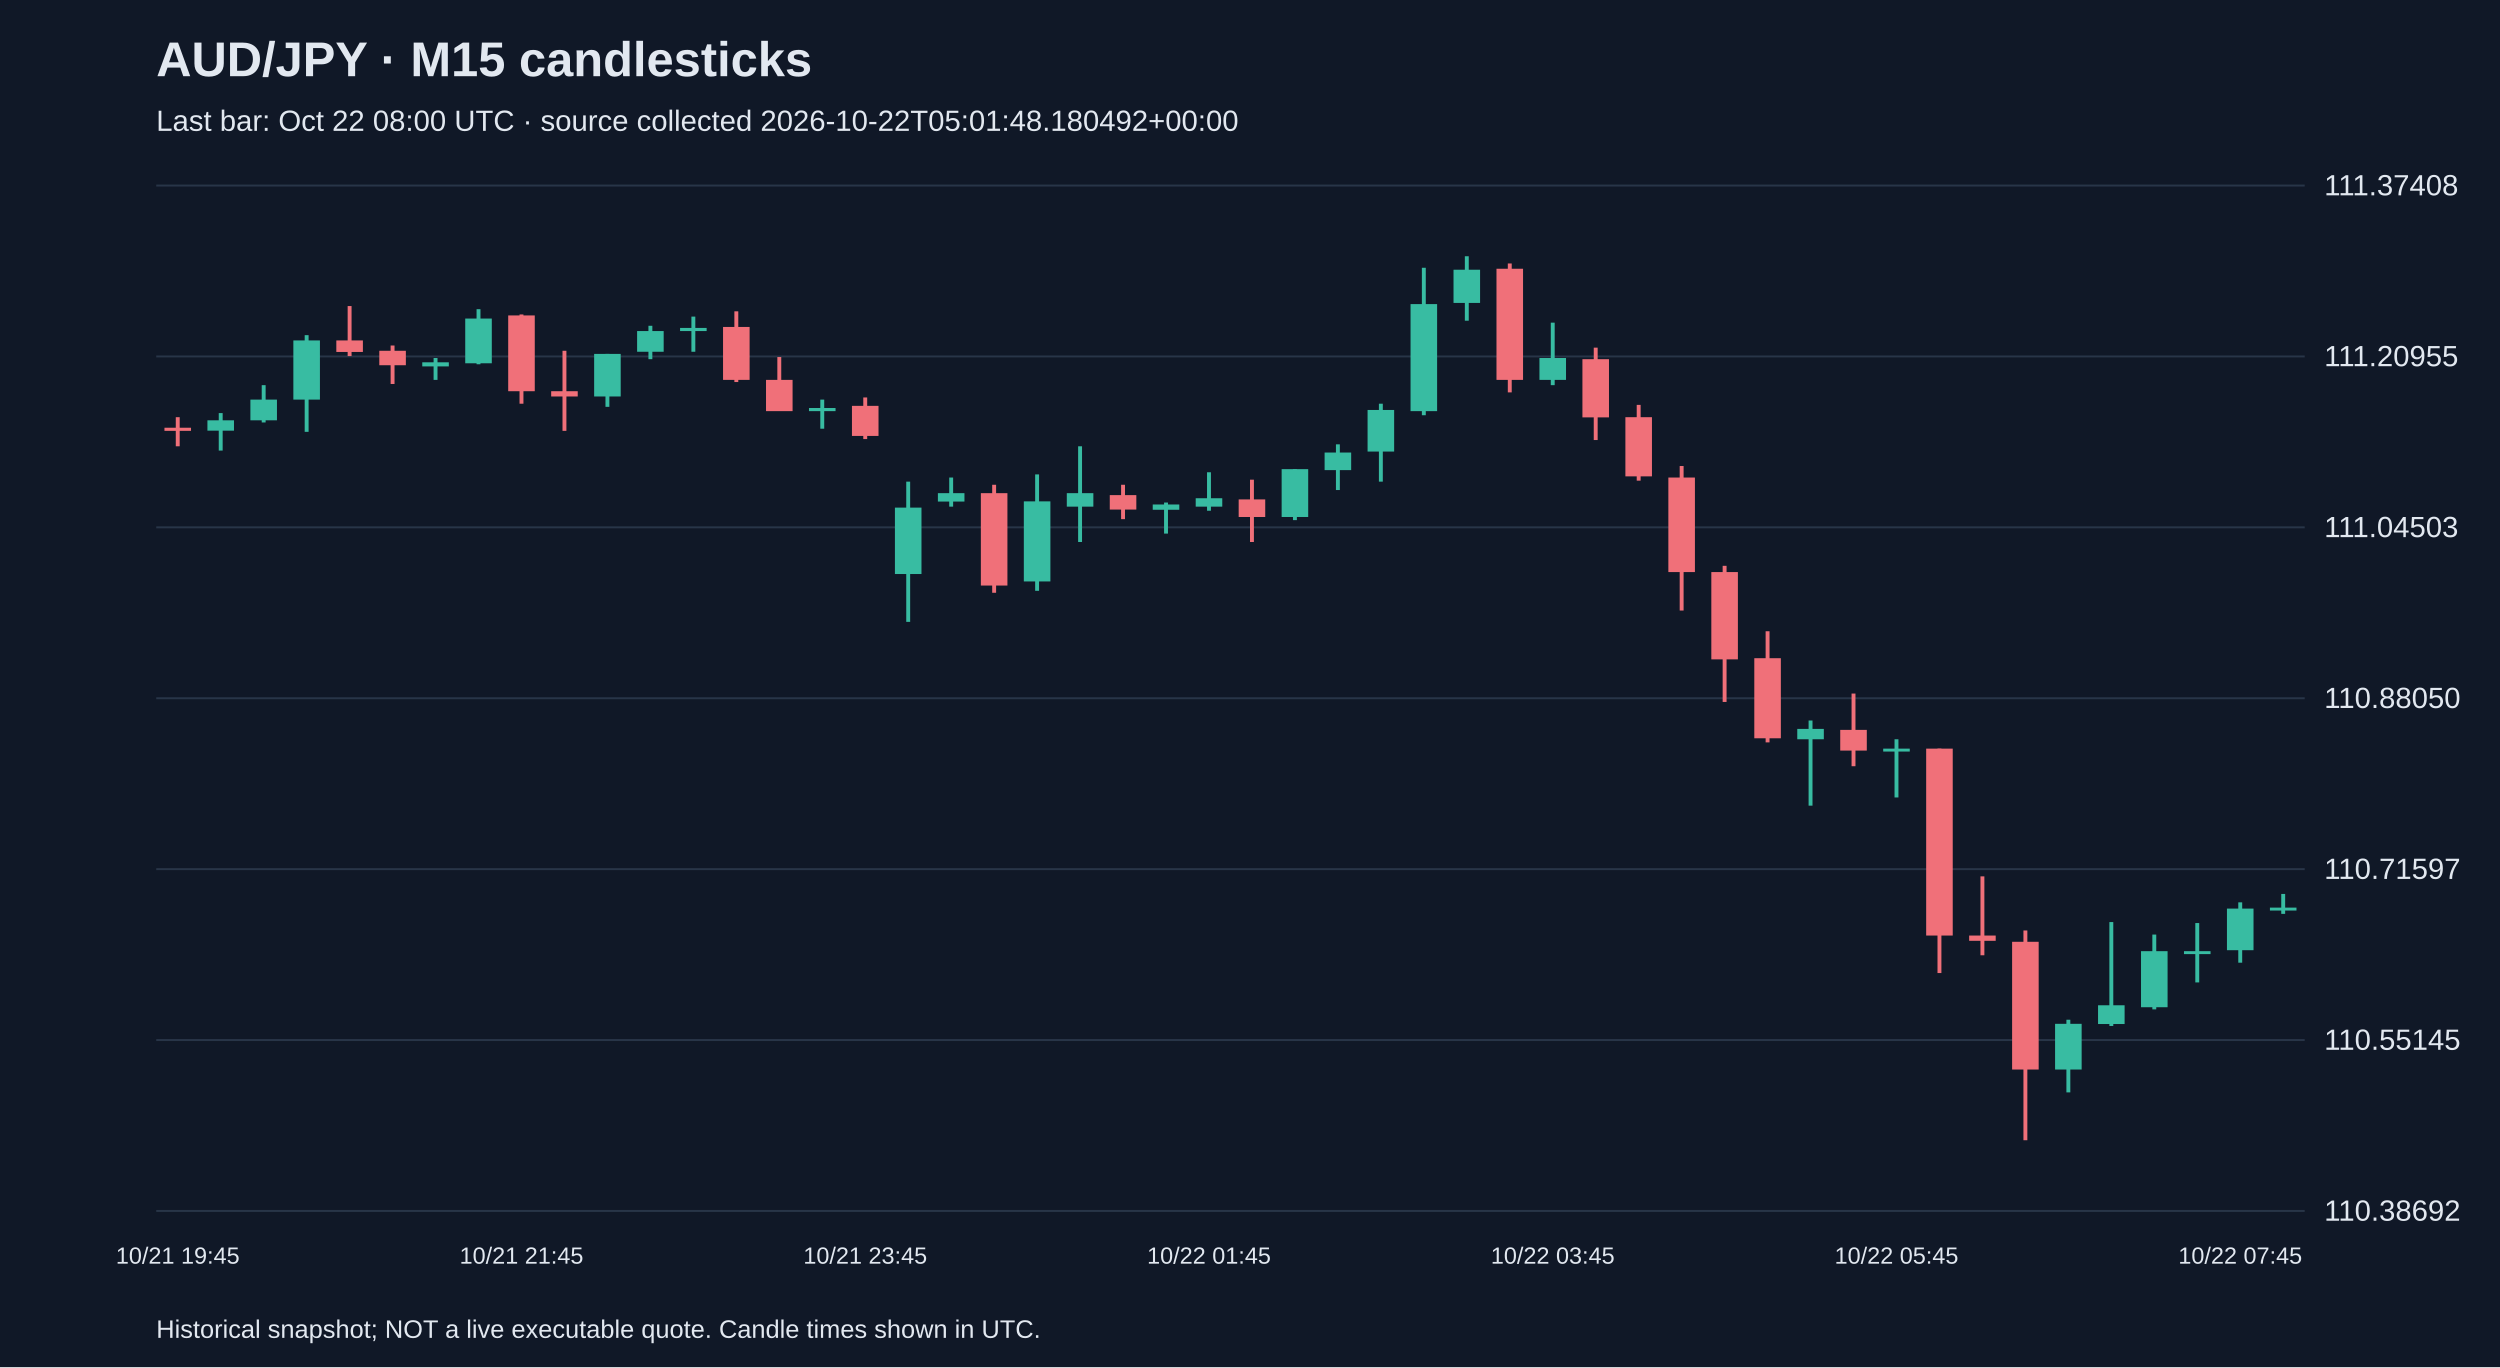
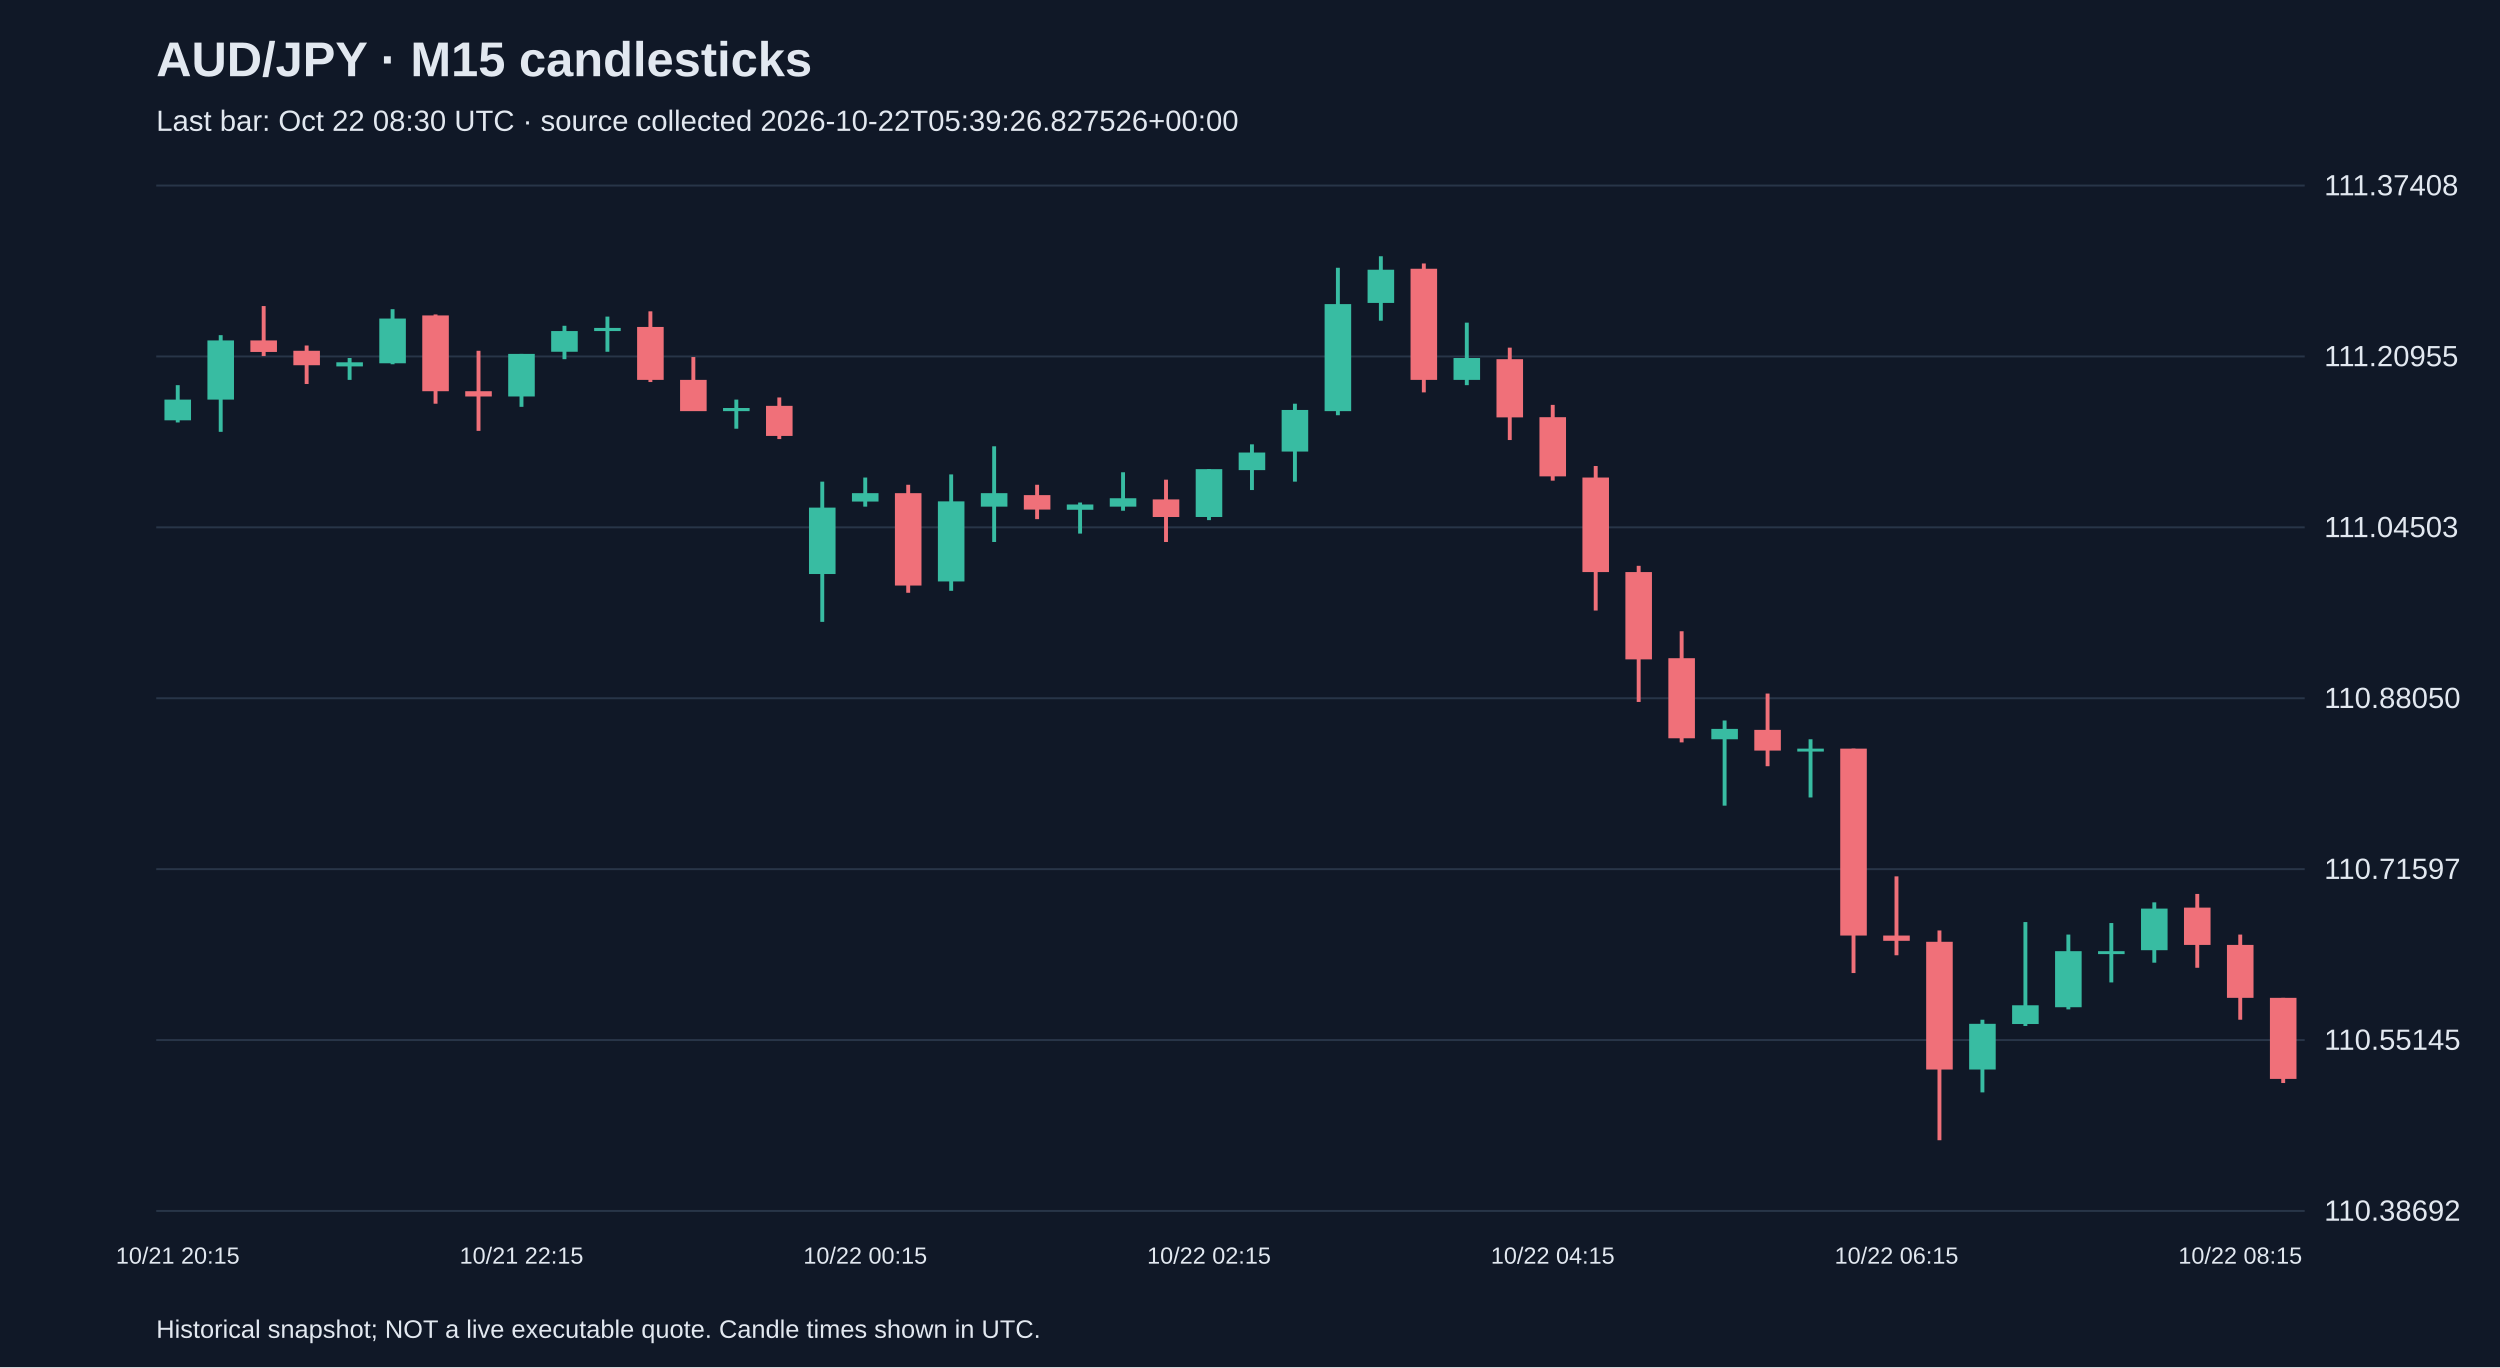
<svg xmlns="http://www.w3.org/2000/svg" viewBox="0 0 1280 700">
  <rect width="100%" height="100%" fill="#101827" />
  <style>text{font-family:Arial,sans-serif;fill:#e2e8f0}</style>
  <text x="80" y="39" font-size="25" font-weight="bold">AUD/JPY · M15 candlesticks</text>
-   <text x="80" y="67" font-size="15" fill="#a6b1c5">Last bar: Oct 22 08:00 UTC · source collected 2026-10-22T05:01:48.180492+00:00</text>
+   <text x="80" y="67" font-size="15" fill="#a6b1c5">Last bar: Oct 22 08:30 UTC · source collected 2026-10-22T05:39:26.827526+00:00</text>
  <line x1="80" y1="620.0" x2="1180" y2="620.0" stroke="#283548" />
  <text x="1190" y="625.0" font-size="15">110.38692</text>
  <line x1="80" y1="532.5" x2="1180" y2="532.5" stroke="#283548" />
  <text x="1190" y="537.5" font-size="15">110.55145</text>
  <line x1="80" y1="445.0" x2="1180" y2="445.0" stroke="#283548" />
  <text x="1190" y="450.0" font-size="15">110.71597</text>
  <line x1="80" y1="357.5" x2="1180" y2="357.5" stroke="#283548" />
  <text x="1190" y="362.5" font-size="15">110.88050</text>
  <line x1="80" y1="270.0" x2="1180" y2="270.0" stroke="#283548" />
  <text x="1190" y="275.0" font-size="15">111.04503</text>
  <line x1="80" y1="182.5" x2="1180" y2="182.5" stroke="#283548" />
  <text x="1190" y="187.5" font-size="15">111.20955</text>
  <line x1="80" y1="95.0" x2="1180" y2="95.0" stroke="#283548" />
  <text x="1190" y="100.0" font-size="15">111.37408</text>
-   <line x1="91.0" y1="213.6" x2="91.0" y2="228.5" stroke="#f07079" stroke-width="2" />
-   <rect x="84.2" y="219.0" width="13.6" height="1.6" fill="#f07079" />
-   <text x="91.0" y="647" text-anchor="middle" font-size="12">10/21 19:45</text>
-   <line x1="113.0" y1="211.5" x2="113.0" y2="230.7" stroke="#38bca2" stroke-width="2" />
-   <rect x="106.2" y="215.2" width="13.6" height="5.3" fill="#38bca2" />
-   <line x1="135.0" y1="197.2" x2="135.0" y2="216.3" stroke="#38bca2" stroke-width="2" />
-   <rect x="128.2" y="204.6" width="13.6" height="10.6" fill="#38bca2" />
-   <line x1="157.0" y1="171.6" x2="157.0" y2="221.1" stroke="#38bca2" stroke-width="2" />
-   <rect x="150.2" y="174.3" width="13.6" height="30.3" fill="#38bca2" />
-   <line x1="179.0" y1="156.7" x2="179.0" y2="182.3" stroke="#f07079" stroke-width="2" />
-   <rect x="172.2" y="174.3" width="13.6" height="5.9" fill="#f07079" />
-   <line x1="201.0" y1="176.9" x2="201.0" y2="196.6" stroke="#f07079" stroke-width="2" />
-   <rect x="194.2" y="179.6" width="13.6" height="7.4" fill="#f07079" />
-   <line x1="223.0" y1="183.3" x2="223.0" y2="194.5" stroke="#38bca2" stroke-width="2" />
-   <rect x="216.2" y="185.5" width="13.6" height="2.1" fill="#38bca2" />
-   <line x1="245.0" y1="158.3" x2="245.0" y2="186.5" stroke="#38bca2" stroke-width="2" />
-   <rect x="238.2" y="163.1" width="13.6" height="22.9" fill="#38bca2" />
-   <line x1="267.0" y1="161.0" x2="267.0" y2="206.7" stroke="#f07079" stroke-width="2" />
-   <rect x="260.2" y="161.5" width="13.6" height="38.8" fill="#f07079" />
-   <text x="267.0" y="647" text-anchor="middle" font-size="12">10/21 21:45</text>
-   <line x1="289.0" y1="179.6" x2="289.0" y2="220.6" stroke="#f07079" stroke-width="2" />
-   <rect x="282.2" y="200.3" width="13.6" height="2.7" fill="#f07079" />
-   <line x1="311.0" y1="181.2" x2="311.0" y2="208.3" stroke="#38bca2" stroke-width="2" />
-   <rect x="304.2" y="181.2" width="13.6" height="21.8" fill="#38bca2" />
-   <line x1="333.0" y1="166.8" x2="333.0" y2="183.9" stroke="#38bca2" stroke-width="2" />
-   <rect x="326.2" y="169.5" width="13.6" height="10.6" fill="#38bca2" />
-   <line x1="355.0" y1="162.1" x2="355.0" y2="180.1" stroke="#38bca2" stroke-width="2" />
-   <rect x="348.2" y="167.9" width="13.6" height="1.6" fill="#38bca2" />
-   <line x1="377.0" y1="159.4" x2="377.0" y2="195.6" stroke="#f07079" stroke-width="2" />
-   <rect x="370.2" y="167.4" width="13.6" height="27.1" fill="#f07079" />
-   <line x1="399.0" y1="182.8" x2="399.0" y2="210.4" stroke="#f07079" stroke-width="2" />
-   <rect x="392.2" y="194.5" width="13.6" height="16.0" fill="#f07079" />
-   <line x1="421.0" y1="204.6" x2="421.0" y2="219.5" stroke="#38bca2" stroke-width="2" />
-   <rect x="414.2" y="208.9" width="13.6" height="1.6" fill="#38bca2" />
-   <line x1="443.0" y1="203.5" x2="443.0" y2="224.8" stroke="#f07079" stroke-width="2" />
-   <rect x="436.2" y="207.8" width="13.6" height="15.4" fill="#f07079" />
-   <text x="443.0" y="647" text-anchor="middle" font-size="12">10/21 23:45</text>
-   <line x1="465.0" y1="246.6" x2="465.0" y2="318.4" stroke="#38bca2" stroke-width="2" />
-   <rect x="458.2" y="259.9" width="13.6" height="34.0" fill="#38bca2" />
-   <line x1="487.0" y1="244.5" x2="487.0" y2="259.4" stroke="#38bca2" stroke-width="2" />
-   <rect x="480.2" y="252.5" width="13.6" height="4.3" fill="#38bca2" />
-   <line x1="509.0" y1="248.2" x2="509.0" y2="303.5" stroke="#f07079" stroke-width="2" />
-   <rect x="502.2" y="252.5" width="13.6" height="47.3" fill="#f07079" />
-   <line x1="531.0" y1="242.9" x2="531.0" y2="302.5" stroke="#38bca2" stroke-width="2" />
-   <rect x="524.2" y="256.7" width="13.6" height="41.0" fill="#38bca2" />
-   <line x1="553.0" y1="228.5" x2="553.0" y2="277.5" stroke="#38bca2" stroke-width="2" />
-   <rect x="546.2" y="252.5" width="13.6" height="6.9" fill="#38bca2" />
-   <line x1="575.0" y1="248.2" x2="575.0" y2="265.8" stroke="#f07079" stroke-width="2" />
-   <rect x="568.2" y="253.5" width="13.6" height="7.4" fill="#f07079" />
-   <line x1="597.0" y1="257.3" x2="597.0" y2="273.2" stroke="#38bca2" stroke-width="2" />
-   <rect x="590.2" y="258.3" width="13.6" height="2.7" fill="#38bca2" />
-   <line x1="619.0" y1="241.8" x2="619.0" y2="261.5" stroke="#38bca2" stroke-width="2" />
-   <rect x="612.2" y="255.1" width="13.6" height="4.3" fill="#38bca2" />
-   <text x="619.0" y="647" text-anchor="middle" font-size="12">10/22 01:45</text>
-   <line x1="641.0" y1="245.6" x2="641.0" y2="277.5" stroke="#f07079" stroke-width="2" />
-   <rect x="634.2" y="255.7" width="13.6" height="9.0" fill="#f07079" />
-   <line x1="663.0" y1="240.2" x2="663.0" y2="266.3" stroke="#38bca2" stroke-width="2" />
-   <rect x="656.2" y="240.2" width="13.6" height="24.5" fill="#38bca2" />
-   <line x1="685.0" y1="227.5" x2="685.0" y2="250.9" stroke="#38bca2" stroke-width="2" />
-   <rect x="678.2" y="231.7" width="13.6" height="9.0" fill="#38bca2" />
-   <line x1="707.0" y1="206.7" x2="707.0" y2="246.6" stroke="#38bca2" stroke-width="2" />
-   <rect x="700.2" y="209.9" width="13.6" height="21.3" fill="#38bca2" />
-   <line x1="729.0" y1="137.1" x2="729.0" y2="212.6" stroke="#38bca2" stroke-width="2" />
-   <rect x="722.2" y="155.7" width="13.6" height="54.8" fill="#38bca2" />
-   <line x1="751.0" y1="131.2" x2="751.0" y2="164.2" stroke="#38bca2" stroke-width="2" />
-   <rect x="744.2" y="138.1" width="13.6" height="17.0" fill="#38bca2" />
-   <line x1="773.0" y1="134.9" x2="773.0" y2="200.9" stroke="#f07079" stroke-width="2" />
-   <rect x="766.2" y="137.6" width="13.6" height="56.9" fill="#f07079" />
-   <line x1="795.0" y1="165.2" x2="795.0" y2="197.2" stroke="#38bca2" stroke-width="2" />
-   <rect x="788.2" y="183.3" width="13.6" height="11.2" fill="#38bca2" />
-   <text x="795.0" y="647" text-anchor="middle" font-size="12">10/22 03:45</text>
-   <line x1="817.0" y1="178.0" x2="817.0" y2="225.3" stroke="#f07079" stroke-width="2" />
-   <rect x="810.2" y="183.9" width="13.6" height="29.8" fill="#f07079" />
-   <line x1="839.0" y1="207.3" x2="839.0" y2="246.1" stroke="#f07079" stroke-width="2" />
-   <rect x="832.2" y="213.6" width="13.6" height="30.3" fill="#f07079" />
-   <line x1="861.0" y1="238.6" x2="861.0" y2="312.6" stroke="#f07079" stroke-width="2" />
-   <rect x="854.2" y="244.5" width="13.6" height="48.4" fill="#f07079" />
-   <line x1="883.0" y1="289.7" x2="883.0" y2="359.4" stroke="#f07079" stroke-width="2" />
-   <rect x="876.2" y="292.9" width="13.6" height="44.7" fill="#f07079" />
-   <line x1="905.0" y1="323.2" x2="905.0" y2="380.1" stroke="#f07079" stroke-width="2" />
-   <rect x="898.2" y="337.0" width="13.6" height="41.0" fill="#f07079" />
-   <line x1="927.0" y1="368.9" x2="927.0" y2="412.5" stroke="#38bca2" stroke-width="2" />
-   <rect x="920.2" y="373.2" width="13.6" height="5.3" fill="#38bca2" />
-   <line x1="949.0" y1="355.1" x2="949.0" y2="392.3" stroke="#f07079" stroke-width="2" />
-   <rect x="942.2" y="373.7" width="13.6" height="10.6" fill="#f07079" />
-   <line x1="971.0" y1="378.5" x2="971.0" y2="408.3" stroke="#38bca2" stroke-width="2" />
-   <rect x="964.2" y="383.3" width="13.6" height="1.5" fill="#38bca2" />
-   <text x="971.0" y="647" text-anchor="middle" font-size="12">10/22 05:45</text>
-   <line x1="993.0" y1="383.3" x2="993.0" y2="498.2" stroke="#f07079" stroke-width="2" />
-   <rect x="986.2" y="383.3" width="13.6" height="95.7" fill="#f07079" />
-   <line x1="1015.0" y1="448.7" x2="1015.0" y2="489.1" stroke="#f07079" stroke-width="2" />
-   <rect x="1008.2" y="479.0" width="13.6" height="2.7" fill="#f07079" />
-   <line x1="1037.0" y1="476.4" x2="1037.0" y2="583.8" stroke="#f07079" stroke-width="2" />
-   <rect x="1030.2" y="482.2" width="13.6" height="65.4" fill="#f07079" />
-   <line x1="1059.0" y1="522.1" x2="1059.0" y2="559.3" stroke="#38bca2" stroke-width="2" />
-   <rect x="1052.2" y="524.2" width="13.6" height="23.4" fill="#38bca2" />
-   <line x1="1081.0" y1="472.1" x2="1081.0" y2="525.3" stroke="#38bca2" stroke-width="2" />
-   <rect x="1074.2" y="514.7" width="13.6" height="9.6" fill="#38bca2" />
-   <line x1="1103.0" y1="478.5" x2="1103.0" y2="516.8" stroke="#38bca2" stroke-width="2" />
-   <rect x="1096.2" y="487.0" width="13.6" height="28.7" fill="#38bca2" />
-   <line x1="1125.0" y1="472.6" x2="1125.0" y2="503.0" stroke="#38bca2" stroke-width="2" />
-   <rect x="1118.2" y="487.0" width="13.6" height="1.5" fill="#38bca2" />
-   <line x1="1147.0" y1="462.0" x2="1147.0" y2="492.9" stroke="#38bca2" stroke-width="2" />
-   <rect x="1140.2" y="465.2" width="13.6" height="21.3" fill="#38bca2" />
-   <text x="1147.0" y="647" text-anchor="middle" font-size="12">10/22 07:45</text>
-   <line x1="1169.0" y1="457.7" x2="1169.0" y2="467.9" stroke="#38bca2" stroke-width="2" />
-   <rect x="1162.2" y="464.7" width="13.6" height="1.5" fill="#38bca2" />
+   <line x1="91.0" y1="197.2" x2="91.0" y2="216.3" stroke="#38bca2" stroke-width="2" />
+   <rect x="84.2" y="204.6" width="13.6" height="10.6" fill="#38bca2" />
+   <text x="91.0" y="647" text-anchor="middle" font-size="12">10/21 20:15</text>
+   <line x1="113.0" y1="171.6" x2="113.0" y2="221.1" stroke="#38bca2" stroke-width="2" />
+   <rect x="106.2" y="174.3" width="13.6" height="30.3" fill="#38bca2" />
+   <line x1="135.0" y1="156.7" x2="135.0" y2="182.3" stroke="#f07079" stroke-width="2" />
+   <rect x="128.2" y="174.3" width="13.6" height="5.9" fill="#f07079" />
+   <line x1="157.0" y1="176.9" x2="157.0" y2="196.6" stroke="#f07079" stroke-width="2" />
+   <rect x="150.2" y="179.6" width="13.6" height="7.4" fill="#f07079" />
+   <line x1="179.0" y1="183.3" x2="179.0" y2="194.5" stroke="#38bca2" stroke-width="2" />
+   <rect x="172.2" y="185.5" width="13.6" height="2.1" fill="#38bca2" />
+   <line x1="201.0" y1="158.3" x2="201.0" y2="186.5" stroke="#38bca2" stroke-width="2" />
+   <rect x="194.2" y="163.1" width="13.6" height="22.9" fill="#38bca2" />
+   <line x1="223.0" y1="161.0" x2="223.0" y2="206.7" stroke="#f07079" stroke-width="2" />
+   <rect x="216.2" y="161.5" width="13.6" height="38.8" fill="#f07079" />
+   <line x1="245.0" y1="179.6" x2="245.0" y2="220.6" stroke="#f07079" stroke-width="2" />
+   <rect x="238.2" y="200.3" width="13.6" height="2.7" fill="#f07079" />
+   <line x1="267.0" y1="181.2" x2="267.0" y2="208.3" stroke="#38bca2" stroke-width="2" />
+   <rect x="260.2" y="181.2" width="13.6" height="21.8" fill="#38bca2" />
+   <text x="267.0" y="647" text-anchor="middle" font-size="12">10/21 22:15</text>
+   <line x1="289.0" y1="166.8" x2="289.0" y2="183.9" stroke="#38bca2" stroke-width="2" />
+   <rect x="282.2" y="169.5" width="13.6" height="10.6" fill="#38bca2" />
+   <line x1="311.0" y1="162.1" x2="311.0" y2="180.1" stroke="#38bca2" stroke-width="2" />
+   <rect x="304.2" y="167.9" width="13.6" height="1.6" fill="#38bca2" />
+   <line x1="333.0" y1="159.4" x2="333.0" y2="195.6" stroke="#f07079" stroke-width="2" />
+   <rect x="326.2" y="167.4" width="13.6" height="27.1" fill="#f07079" />
+   <line x1="355.0" y1="182.8" x2="355.0" y2="210.4" stroke="#f07079" stroke-width="2" />
+   <rect x="348.2" y="194.5" width="13.6" height="16.0" fill="#f07079" />
+   <line x1="377.0" y1="204.6" x2="377.0" y2="219.5" stroke="#38bca2" stroke-width="2" />
+   <rect x="370.2" y="208.9" width="13.6" height="1.6" fill="#38bca2" />
+   <line x1="399.0" y1="203.5" x2="399.0" y2="224.8" stroke="#f07079" stroke-width="2" />
+   <rect x="392.2" y="207.8" width="13.6" height="15.4" fill="#f07079" />
+   <line x1="421.0" y1="246.6" x2="421.0" y2="318.4" stroke="#38bca2" stroke-width="2" />
+   <rect x="414.2" y="259.9" width="13.6" height="34.0" fill="#38bca2" />
+   <line x1="443.0" y1="244.5" x2="443.0" y2="259.4" stroke="#38bca2" stroke-width="2" />
+   <rect x="436.2" y="252.5" width="13.6" height="4.3" fill="#38bca2" />
+   <text x="443.0" y="647" text-anchor="middle" font-size="12">10/22 00:15</text>
+   <line x1="465.0" y1="248.2" x2="465.0" y2="303.5" stroke="#f07079" stroke-width="2" />
+   <rect x="458.2" y="252.5" width="13.6" height="47.3" fill="#f07079" />
+   <line x1="487.0" y1="242.9" x2="487.0" y2="302.5" stroke="#38bca2" stroke-width="2" />
+   <rect x="480.2" y="256.7" width="13.6" height="41.0" fill="#38bca2" />
+   <line x1="509.0" y1="228.5" x2="509.0" y2="277.5" stroke="#38bca2" stroke-width="2" />
+   <rect x="502.2" y="252.5" width="13.6" height="6.9" fill="#38bca2" />
+   <line x1="531.0" y1="248.2" x2="531.0" y2="265.8" stroke="#f07079" stroke-width="2" />
+   <rect x="524.2" y="253.5" width="13.6" height="7.4" fill="#f07079" />
+   <line x1="553.0" y1="257.3" x2="553.0" y2="273.2" stroke="#38bca2" stroke-width="2" />
+   <rect x="546.2" y="258.3" width="13.6" height="2.7" fill="#38bca2" />
+   <line x1="575.0" y1="241.8" x2="575.0" y2="261.5" stroke="#38bca2" stroke-width="2" />
+   <rect x="568.2" y="255.1" width="13.6" height="4.3" fill="#38bca2" />
+   <line x1="597.0" y1="245.6" x2="597.0" y2="277.5" stroke="#f07079" stroke-width="2" />
+   <rect x="590.2" y="255.7" width="13.6" height="9.0" fill="#f07079" />
+   <line x1="619.0" y1="240.2" x2="619.0" y2="266.3" stroke="#38bca2" stroke-width="2" />
+   <rect x="612.2" y="240.2" width="13.6" height="24.5" fill="#38bca2" />
+   <text x="619.0" y="647" text-anchor="middle" font-size="12">10/22 02:15</text>
+   <line x1="641.0" y1="227.5" x2="641.0" y2="250.9" stroke="#38bca2" stroke-width="2" />
+   <rect x="634.2" y="231.7" width="13.6" height="9.0" fill="#38bca2" />
+   <line x1="663.0" y1="206.7" x2="663.0" y2="246.6" stroke="#38bca2" stroke-width="2" />
+   <rect x="656.2" y="209.9" width="13.6" height="21.3" fill="#38bca2" />
+   <line x1="685.0" y1="137.1" x2="685.0" y2="212.6" stroke="#38bca2" stroke-width="2" />
+   <rect x="678.2" y="155.7" width="13.6" height="54.8" fill="#38bca2" />
+   <line x1="707.0" y1="131.2" x2="707.0" y2="164.2" stroke="#38bca2" stroke-width="2" />
+   <rect x="700.2" y="138.1" width="13.6" height="17.0" fill="#38bca2" />
+   <line x1="729.0" y1="134.9" x2="729.0" y2="200.9" stroke="#f07079" stroke-width="2" />
+   <rect x="722.2" y="137.6" width="13.6" height="56.9" fill="#f07079" />
+   <line x1="751.0" y1="165.2" x2="751.0" y2="197.2" stroke="#38bca2" stroke-width="2" />
+   <rect x="744.2" y="183.3" width="13.6" height="11.2" fill="#38bca2" />
+   <line x1="773.0" y1="178.0" x2="773.0" y2="225.3" stroke="#f07079" stroke-width="2" />
+   <rect x="766.2" y="183.9" width="13.6" height="29.8" fill="#f07079" />
+   <line x1="795.0" y1="207.3" x2="795.0" y2="246.1" stroke="#f07079" stroke-width="2" />
+   <rect x="788.2" y="213.6" width="13.6" height="30.3" fill="#f07079" />
+   <text x="795.0" y="647" text-anchor="middle" font-size="12">10/22 04:15</text>
+   <line x1="817.0" y1="238.6" x2="817.0" y2="312.6" stroke="#f07079" stroke-width="2" />
+   <rect x="810.2" y="244.5" width="13.6" height="48.4" fill="#f07079" />
+   <line x1="839.0" y1="289.7" x2="839.0" y2="359.4" stroke="#f07079" stroke-width="2" />
+   <rect x="832.2" y="292.9" width="13.6" height="44.7" fill="#f07079" />
+   <line x1="861.0" y1="323.2" x2="861.0" y2="380.1" stroke="#f07079" stroke-width="2" />
+   <rect x="854.2" y="337.0" width="13.6" height="41.0" fill="#f07079" />
+   <line x1="883.0" y1="368.9" x2="883.0" y2="412.5" stroke="#38bca2" stroke-width="2" />
+   <rect x="876.2" y="373.2" width="13.6" height="5.3" fill="#38bca2" />
+   <line x1="905.0" y1="355.1" x2="905.0" y2="392.3" stroke="#f07079" stroke-width="2" />
+   <rect x="898.2" y="373.7" width="13.6" height="10.6" fill="#f07079" />
+   <line x1="927.0" y1="378.5" x2="927.0" y2="408.3" stroke="#38bca2" stroke-width="2" />
+   <rect x="920.2" y="383.3" width="13.6" height="1.5" fill="#38bca2" />
+   <line x1="949.0" y1="383.3" x2="949.0" y2="498.2" stroke="#f07079" stroke-width="2" />
+   <rect x="942.2" y="383.3" width="13.6" height="95.7" fill="#f07079" />
+   <line x1="971.0" y1="448.7" x2="971.0" y2="489.1" stroke="#f07079" stroke-width="2" />
+   <rect x="964.2" y="479.0" width="13.6" height="2.7" fill="#f07079" />
+   <text x="971.0" y="647" text-anchor="middle" font-size="12">10/22 06:15</text>
+   <line x1="993.0" y1="476.4" x2="993.0" y2="583.8" stroke="#f07079" stroke-width="2" />
+   <rect x="986.2" y="482.2" width="13.6" height="65.4" fill="#f07079" />
+   <line x1="1015.0" y1="522.1" x2="1015.0" y2="559.3" stroke="#38bca2" stroke-width="2" />
+   <rect x="1008.2" y="524.2" width="13.6" height="23.4" fill="#38bca2" />
+   <line x1="1037.0" y1="472.1" x2="1037.0" y2="525.3" stroke="#38bca2" stroke-width="2" />
+   <rect x="1030.2" y="514.7" width="13.6" height="9.6" fill="#38bca2" />
+   <line x1="1059.0" y1="478.5" x2="1059.0" y2="516.8" stroke="#38bca2" stroke-width="2" />
+   <rect x="1052.2" y="487.0" width="13.6" height="28.7" fill="#38bca2" />
+   <line x1="1081.0" y1="472.6" x2="1081.0" y2="503.0" stroke="#38bca2" stroke-width="2" />
+   <rect x="1074.2" y="487.0" width="13.6" height="1.5" fill="#38bca2" />
+   <line x1="1103.0" y1="462.0" x2="1103.0" y2="492.9" stroke="#38bca2" stroke-width="2" />
+   <rect x="1096.2" y="465.2" width="13.6" height="21.3" fill="#38bca2" />
+   <line x1="1125.0" y1="457.7" x2="1125.0" y2="495.5" stroke="#f07079" stroke-width="2" />
+   <rect x="1118.2" y="464.7" width="13.6" height="19.1" fill="#f07079" />
+   <line x1="1147.0" y1="478.5" x2="1147.0" y2="522.1" stroke="#f07079" stroke-width="2" />
+   <rect x="1140.2" y="483.8" width="13.6" height="27.1" fill="#f07079" />
+   <text x="1147.0" y="647" text-anchor="middle" font-size="12">10/22 08:15</text>
+   <line x1="1169.0" y1="510.9" x2="1169.0" y2="554.5" stroke="#f07079" stroke-width="2" />
+   <rect x="1162.2" y="510.9" width="13.6" height="41.5" fill="#f07079" />
  <text x="80" y="685" font-size="13">Historical snapshot; NOT a live executable quote. Candle times shown in UTC.</text>
</svg>
